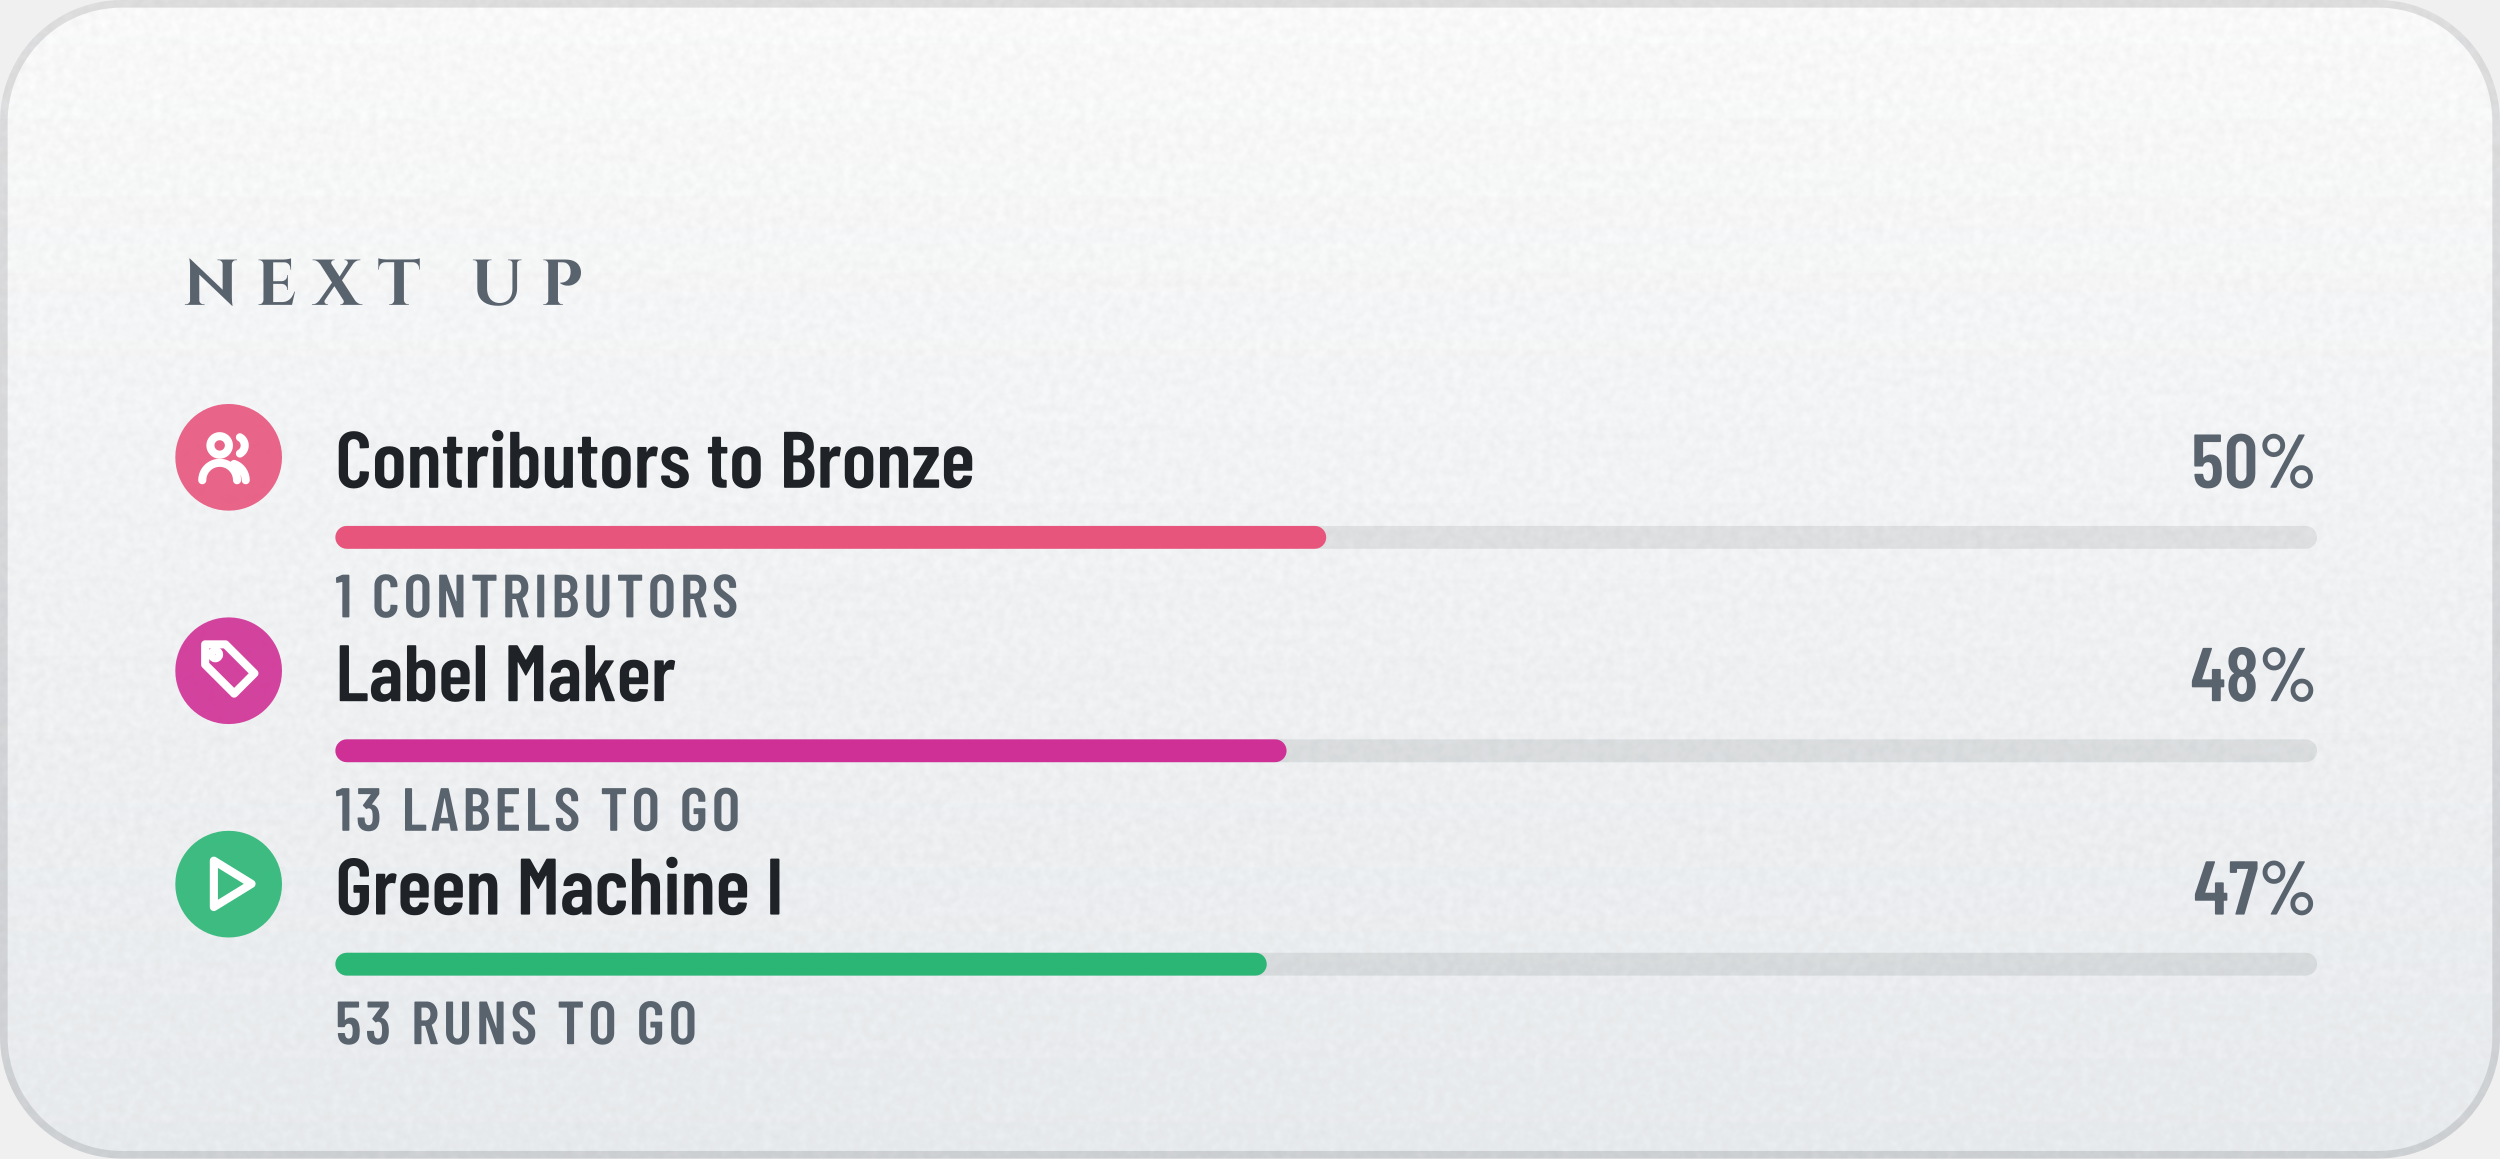
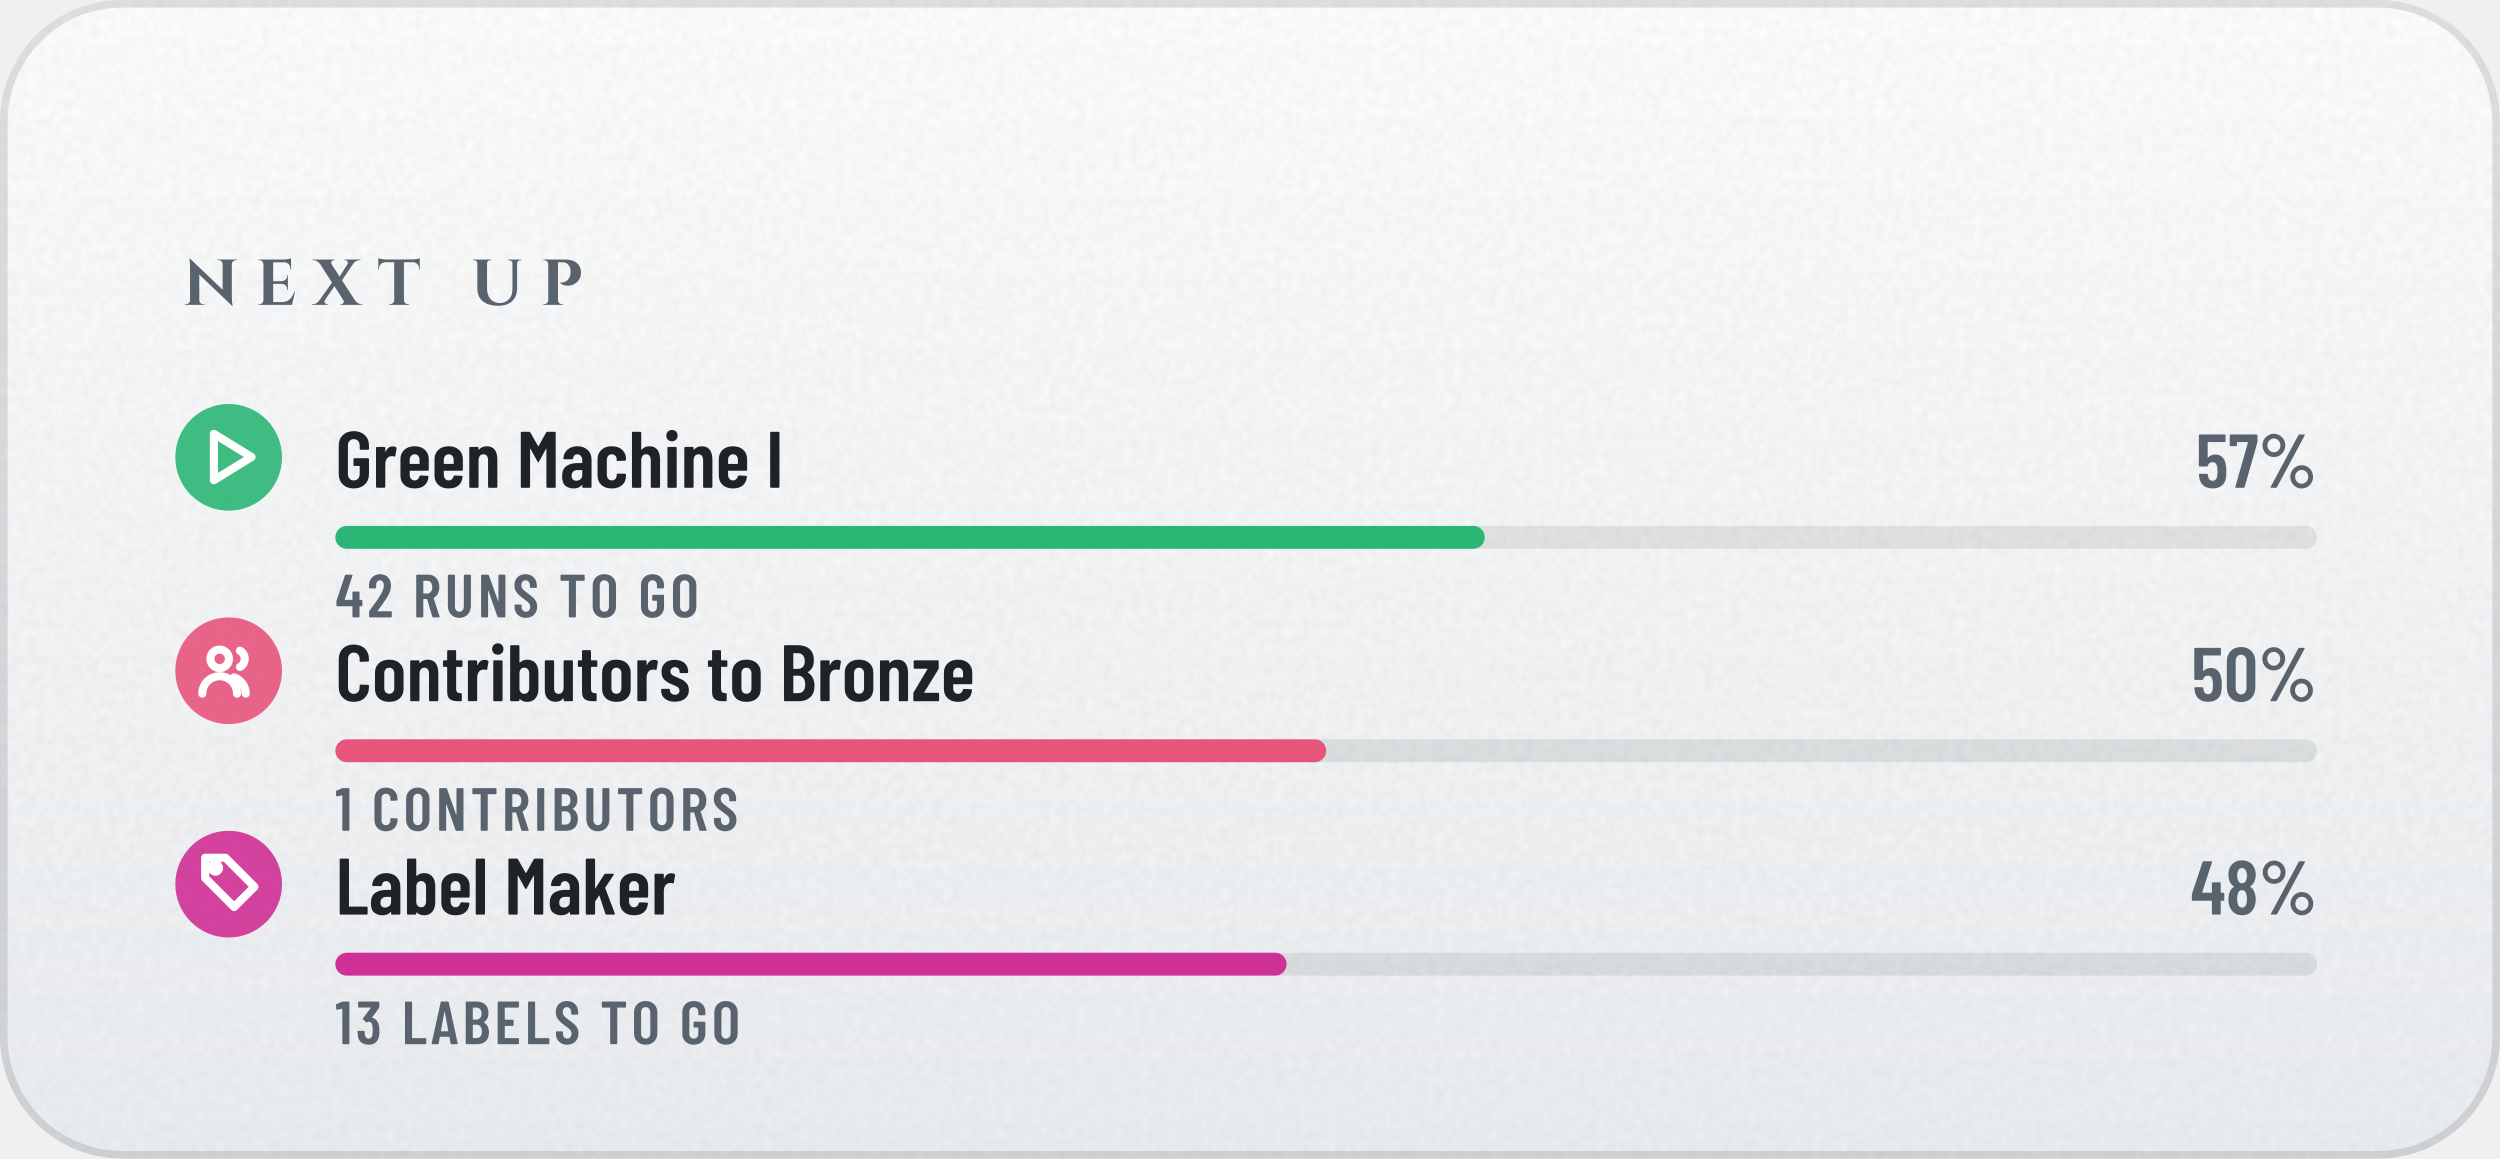
- <svg xmlns="http://www.w3.org/2000/svg" width="328" height="152" viewBox="0 0 328 152" role="img" aria-label="Next up: Contributors to Bronze 50%, Label Maker 48%, Green Machine I 47%">
+ <svg xmlns="http://www.w3.org/2000/svg" width="328" height="152" viewBox="0 0 328 152" role="img" aria-label="Next up: Green Machine I 57%, Contributors to Bronze 50%, Label Maker 48%">
  <defs>
    <linearGradient id="bg" x1="0" y1="0" x2="0" y2="1">
      <stop offset="0" stop-color="#FFFFFF" />
      <stop offset="1" stop-color="#EDF0F3" />
    </linearGradient>
    <clipPath id="card">
      <rect width="328" height="152" rx="16" />
    </clipPath>
    <filter id="grain" x="0" y="0" width="100%" height="100%">
      <feTurbulence type="fractalNoise" baseFrequency=".85" numOctaves="2" stitchTiles="stitch" />
      <feColorMatrix values="0 0 0 0 0 0 0 0 0 0 0 0 0 0 0 0 0 0 .05 0" />
    </filter>
    <radialGradient id="glow" cx=".5" cy=".5" r=".5">
      <stop offset="0" stop-color="#5A626D" stop-opacity="0" />
      <stop offset="1" stop-color="#5A626D" stop-opacity="0" />
    </radialGradient>
    <linearGradient id="mh" x1="0" y1="0" x2="1" y2="0">
      <stop offset="0" stop-color="#252A32" />
      <stop offset="0.2" stop-color="#3A414B" />
      <stop offset="0.4" stop-color="#838B96" />
      <stop offset="0.54" stop-color="#5A626D" />
      <stop offset="0.78" stop-color="#3A414B" />
      <stop offset="1" stop-color="#252A32" />
    </linearGradient>
    <linearGradient id="md" x1="0" y1="0" x2="1" y2="1">
      <stop offset="0" stop-color="#252A32" />
      <stop offset="0.2" stop-color="#3A414B" />
      <stop offset="0.4" stop-color="#838B96" />
      <stop offset="0.54" stop-color="#5A626D" />
      <stop offset="0.78" stop-color="#3A414B" />
      <stop offset="1" stop-color="#252A32" />
    </linearGradient>
    <linearGradient id="mdr" x1="1" y1="1" x2="0" y2="0">
      <stop offset="0" stop-color="#252A32" />
      <stop offset="0.2" stop-color="#3A414B" />
      <stop offset="0.4" stop-color="#838B96" />
      <stop offset="0.54" stop-color="#5A626D" />
      <stop offset="0.78" stop-color="#3A414B" />
      <stop offset="1" stop-color="#252A32" />
    </linearGradient>
    <linearGradient id="dia" x1="0" y1="0" x2="1" y2="0">
      <stop offset="0" stop-color="#2F7DD1" />
      <stop offset=".5" stop-color="#7B61E0" />
      <stop offset="1" stop-color="#C2449A" />
    </linearGradient>
    <linearGradient id="pb" x1="0" y1="0" x2="1" y2="0">
      <stop offset="0" stop-color="#8F5125" />
      <stop offset="1" stop-color="#CC8850" />
    </linearGradient>
    <linearGradient id="shg" x1="0" y1="0" x2="1" y2="0">
      <stop offset="0" stop-color="#FFFFFF" stop-opacity="0" />
      <stop offset=".5" stop-color="#FFFFFF" stop-opacity=".6" />
      <stop offset="1" stop-color="#FFFFFF" stop-opacity="0" />
    </linearGradient>
  </defs>
  <g clip-path="url(#card)">
    <rect width="328" height="152" fill="url(#bg)" />
    <rect width="328" height="152" filter="url(#grain)" />
  </g>
  <rect x=".5" y=".5" width="327" height="151" rx="15.5" fill="none" stroke="#1F2328" stroke-opacity=".13" />
  <g transform="translate(24 40) scale(0.0085 -0.0085)" fill="#59636E">
    <use href="#s78" x="0" />
    <use href="#s69" x="1124" />
    <use href="#s88" x="2015" />
    <use href="#s84" x="3002" />
    <use href="#s85" x="4437" />
    <use href="#s80" x="5517" />
  </g>
-   <circle cx="30" cy="60" r="7" fill="#E7557C" fill-opacity=".9" />
+   <circle cx="30" cy="60" r="7" fill="#2BB675" fill-opacity=".9" />
  <g transform="translate(25.4 55.4) scale(0.38)" fill="none" stroke="#FFFFFF" stroke-width="2.8" stroke-linecap="round" stroke-linejoin="round">
+     <path d="M7 4l13 8-13 8z" />
+   </g>
+   <g transform="translate(44 64) scale(0.0105 -0.0105)" fill="#1F2328">
+     <use href="#m71" x="0" />
+     <use href="#m114" x="462" />
+     <use href="#m101" x="775" />
+     <use href="#m101" x="1201" />
+     <use href="#m110" x="1627" />
+     <use href="#m77" x="2266" />
+     <use href="#m97" x="2804" />
+     <use href="#m99" x="3238" />
+     <use href="#m104" x="3660" />
+     <use href="#m105" x="4099" />
+     <use href="#m110" x="4314" />
+     <use href="#m101" x="4753" />
+     <use href="#m73" x="5379" />
+   </g>
+   <g transform="translate(288.1 64) scale(0.01 -0.01)" fill="#59636E">
+     <use href="#m53" x="0" />
+     <use href="#m55" x="428" />
+     <use href="#m37" x="820" />
+   </g>
+   <rect x="44" y="69" width="260" height="3" rx="1.5" fill="#1F2328" fill-opacity=".09" />
+   <rect x="44" y="69" width="150.8" height="3" rx="1.5" fill="#2BB675" />
+   <g transform="translate(44 81) scale(0.008 -0.008)" fill="#59636E">
+     <use href="#m52" x="0" />
+     <use href="#m50" x="522" />
+     <use href="#m82" x="1272" />
+     <use href="#m85" x="1795" />
+     <use href="#m78" x="2336" />
+     <use href="#m83" x="2905" />
+     <use href="#m84" x="3664" />
+     <use href="#m79" x="4178" />
+     <use href="#m71" x="4970" />
+     <use href="#m79" x="5495" />
+   </g>
+   <circle cx="30" cy="88" r="7" fill="#E7557C" fill-opacity=".9" />
+   <g transform="translate(25.4 83.4) scale(0.38)" fill="none" stroke="#FFFFFF" stroke-width="2.8" stroke-linecap="round" stroke-linejoin="round">
    <circle cx="9" cy="8" r="3.2" />
    <path d="M3 20a6 6 0 0 1 12 0M16 5.2a3.2 3.2 0 0 1 0 5.6M18 20a6 6 0 0 0-4-5.6" />
  </g>
-   <g transform="translate(44 64) scale(0.0105 -0.0105)" fill="#1F2328">
+   <g transform="translate(44 92) scale(0.0105 -0.0105)" fill="#1F2328">
    <use href="#m67" x="0" />
    <use href="#m111" x="457" />
    <use href="#m110" x="889" />
    <use href="#m116" x="1328" />
    <use href="#m114" x="1610" />
    <use href="#m105" x="1923" />
    <use href="#m98" x="2138" />
    <use href="#m117" x="2575" />
    <use href="#m116" x="3013" />
    <use href="#m111" x="3295" />
    <use href="#m114" x="3727" />
    <use href="#m115" x="4040" />
    <use href="#m116" x="4638" />
    <use href="#m111" x="4920" />
    <use href="#m66" x="5552" />
    <use href="#m114" x="6014" />
    <use href="#m111" x="6327" />
    <use href="#m110" x="6759" />
    <use href="#m122" x="7198" />
    <use href="#m101" x="7566" />
  </g>
-   <g transform="translate(287.5 64) scale(0.01 -0.01)" fill="#59636E">
+   <g transform="translate(287.5 92) scale(0.01 -0.01)" fill="#59636E">
    <use href="#m53" x="0" />
    <use href="#m48" x="428" />
    <use href="#m37" x="878" />
  </g>
-   <rect x="44" y="69" width="260" height="3" rx="1.5" fill="#1F2328" fill-opacity=".09" />
-   <rect x="44" y="69" width="130" height="3" rx="1.5" fill="#E7557C" />
-   <g transform="translate(44 81) scale(0.008 -0.008)" fill="#59636E">
+   <rect x="44" y="97" width="260" height="3" rx="1.5" fill="#1F2328" fill-opacity=".09" />
+   <rect x="44" y="97" width="130" height="3" rx="1.5" fill="#E7557C" />
+   <g transform="translate(44 109) scale(0.008 -0.008)" fill="#59636E">
    <use href="#m49" x="0" />
    <use href="#m67" x="599" />
    <use href="#m79" x="1118" />
    <use href="#m78" x="1648" />
    <use href="#m84" x="2218" />
    <use href="#m82" x="2732" />
    <use href="#m73" x="3256" />
    <use href="#m66" x="3542" />
    <use href="#m85" x="4066" />
    <use href="#m84" x="4607" />
    <use href="#m79" x="5122" />
    <use href="#m82" x="5651" />
    <use href="#m83" x="6174" />
  </g>
-   <circle cx="30" cy="88" r="7" fill="#CF3095" fill-opacity=".9" />
-   <g transform="translate(25.4 83.4) scale(0.38)" fill="none" stroke="#FFFFFF" stroke-width="2.8" stroke-linecap="round" stroke-linejoin="round">
+   <circle cx="30" cy="116" r="7" fill="#CF3095" fill-opacity=".9" />
+   <g transform="translate(25.4 111.4) scale(0.38)" fill="none" stroke="#FFFFFF" stroke-width="2.8" stroke-linecap="round" stroke-linejoin="round">
    <path d="M11 3H4v7l10 10 7-7z" />
    <circle cx="7.5" cy="6.5" r="1.3" />
  </g>
-   <g transform="translate(44 92) scale(0.0105 -0.0105)" fill="#1F2328">
+   <g transform="translate(44 120) scale(0.0105 -0.0105)" fill="#1F2328">
    <use href="#m76" x="0" />
    <use href="#m97" x="415" />
    <use href="#m98" x="849" />
    <use href="#m101" x="1286" />
    <use href="#m108" x="1712" />
    <use href="#m77" x="2111" />
    <use href="#m97" x="2649" />
    <use href="#m107" x="3083" />
    <use href="#m101" x="3516" />
    <use href="#m114" x="3942" />
  </g>
-   <g transform="translate(287.4 92) scale(0.01 -0.01)" fill="#59636E">
+   <g transform="translate(287.4 120) scale(0.01 -0.01)" fill="#59636E">
    <use href="#m52" x="0" />
    <use href="#m56" x="459" />
    <use href="#m37" x="893" />
  </g>
-   <rect x="44" y="97" width="260" height="3" rx="1.5" fill="#1F2328" fill-opacity=".09" />
-   <rect x="44" y="97" width="124.8" height="3" rx="1.5" fill="#CF3095" />
-   <g transform="translate(44 109) scale(0.008 -0.008)" fill="#59636E">
+   <rect x="44" y="125" width="260" height="3" rx="1.5" fill="#1F2328" fill-opacity=".09" />
+   <rect x="44" y="125" width="124.8" height="3" rx="1.5" fill="#CF3095" />
+   <g transform="translate(44 137) scale(0.008 -0.008)" fill="#59636E">
    <use href="#m49" x="0" />
    <use href="#m51" x="336" />
    <use href="#m76" x="1088" />
    <use href="#m65" x="1565" />
    <use href="#m66" x="2084" />
    <use href="#m69" x="2608" />
    <use href="#m76" x="3106" />
    <use href="#m83" x="3583" />
    <use href="#m84" x="4342" />
    <use href="#m79" x="4856" />
    <use href="#m71" x="5648" />
    <use href="#m79" x="6173" />
  </g>
-   <circle cx="30" cy="116" r="7" fill="#2BB675" fill-opacity=".9" />
-   <g transform="translate(25.4 111.4) scale(0.38)" fill="none" stroke="#FFFFFF" stroke-width="2.8" stroke-linecap="round" stroke-linejoin="round">
-     <path d="M7 4l13 8-13 8z" />
-   </g>
-   <g transform="translate(44 120) scale(0.0105 -0.0105)" fill="#1F2328">
-     <use href="#m71" x="0" />
-     <use href="#m114" x="462" />
-     <use href="#m101" x="775" />
-     <use href="#m101" x="1201" />
-     <use href="#m110" x="1627" />
-     <use href="#m77" x="2266" />
-     <use href="#m97" x="2804" />
-     <use href="#m99" x="3238" />
-     <use href="#m104" x="3660" />
-     <use href="#m105" x="4099" />
-     <use href="#m110" x="4314" />
-     <use href="#m101" x="4753" />
-     <use href="#m73" x="5379" />
-   </g>
-   <g transform="translate(287.8 120) scale(0.01 -0.01)" fill="#59636E">
-     <use href="#m52" x="0" />
-     <use href="#m55" x="459" />
-     <use href="#m37" x="851" />
-   </g>
-   <rect x="44" y="125" width="260" height="3" rx="1.5" fill="#1F2328" fill-opacity=".09" />
-   <rect x="44" y="125" width="122.2" height="3" rx="1.5" fill="#2BB675" />
-   <g transform="translate(44 137) scale(0.008 -0.008)" fill="#59636E">
-     <use href="#m53" x="0" />
-     <use href="#m51" x="490" />
-     <use href="#m82" x="1242" />
-     <use href="#m85" x="1765" />
-     <use href="#m78" x="2306" />
-     <use href="#m83" x="2875" />
-     <use href="#m84" x="3634" />
-     <use href="#m79" x="4148" />
-     <use href="#m71" x="4940" />
-     <use href="#m79" x="5465" />
-   </g>
  <defs>
    <path id="m37" d="M54 557Q54 598 74 633Q94 668 128 688Q163 709 204 709Q244 709 278 688Q313 668 333 633Q353 598 353 557Q353 515 333 480Q313 445 279 424Q245 404 204 404Q163 404 128 424Q94 445 74 480Q54 515 54 557ZM162 14 526 692Q530 700 541 700H599Q606 700 608 696Q610 692 607 686L243 8Q239 0 228 0H170Q163 0 161 4Q159 8 162 14ZM289 557Q289 594 264 620Q239 647 204 647Q168 647 143 621Q118 595 118 557Q118 519 143 492Q168 466 204 466Q240 466 264 492Q289 519 289 557ZM419 144Q419 185 439 220Q459 255 493 276Q527 296 568 296Q609 296 643 276Q677 255 697 220Q717 185 717 144Q717 102 697 67Q677 32 643 12Q609 -9 568 -9Q527 -9 493 12Q459 32 439 67Q419 102 419 144ZM654 144Q654 182 629 208Q604 234 568 234Q532 234 507 208Q482 182 482 144Q482 106 507 80Q532 53 568 53Q604 53 629 80Q654 106 654 144Z" />
    <path id="m48" d="M38 183V517Q38 604 89 658Q140 711 224 711Q309 711 360 658Q412 604 412 517V183Q412 96 360 42Q309 -11 224 -11Q140 -11 89 42Q38 96 38 183ZM296 176V524Q296 563 276 586Q257 610 224 610Q192 610 173 586Q154 563 154 524V176Q154 137 173 114Q192 90 224 90Q257 90 276 114Q296 137 296 176Z" />
    <path id="m49" d="M122 700H218Q223 700 226 696Q230 693 230 688V12Q230 7 226 4Q223 0 218 0H126Q121 0 118 4Q114 7 114 12V576Q114 578 112 580Q111 582 109 581L27 565H24Q13 565 13 576L10 643Q10 653 18 657L107 697Q114 700 122 700Z" />
+     <path id="m50" d="M173 100H392Q397 100 400 96Q404 93 404 88V12Q404 7 400 4Q397 0 392 0H43Q38 0 34 4Q31 7 31 12V92Q31 101 36 107L75 160Q114 212 152 266Q189 320 215 363Q273 459 273 522Q273 562 256 585Q238 608 209 608Q180 608 163 586Q146 563 147 526V487Q147 482 144 478Q140 475 135 475H41Q36 475 32 478Q29 482 29 487V530Q33 610 84 659Q134 708 214 708Q293 708 342 656Q390 605 390 521Q390 471 373 422Q356 373 319 317Q294 277 260 229Q225 181 214 166Q184 126 170 106Q168 104 169 102Q170 100 173 100Z" />
    <path id="m51" d="M387 218Q387 169 380 134Q368 66 326 29Q283 -8 210 -8Q134 -8 86 32Q38 73 32 143Q30 165 28 207Q28 219 40 219H132Q144 219 144 207Q146 173 148 156Q153 125 169 108Q185 92 210 92Q234 92 250 108Q266 123 271 152Q276 182 276 230Q276 281 269 315Q263 341 248 355Q233 369 210 369Q195 369 183 360Q177 356 174 356Q172 356 166 360L119 408Q115 412 115 417Q115 421 118 425L243 595Q245 597 244 599Q242 601 239 601H49Q44 601 40 604Q37 608 37 613V688Q37 693 40 696Q44 700 49 700H373Q378 700 382 696Q385 693 385 688V609Q385 602 380 594L266 438Q262 432 268 431Q309 426 338 392Q368 358 378 307Q387 267 387 218Z" />
    <path id="m52" d="M443 275V194Q443 189 440 186Q436 182 431 182H401Q396 182 396 177V12Q396 7 392 4Q389 0 384 0H292Q287 0 284 4Q280 7 280 12V177Q280 182 275 182H29Q24 182 20 186Q17 189 17 194V259Q17 268 19 274L158 690Q161 700 171 700H271Q277 700 280 696Q283 693 281 686L153 293Q152 287 157 287H275Q280 287 280 292V412Q280 417 284 420Q287 424 292 424H384Q389 424 392 420Q396 417 396 412V292Q396 287 401 287H431Q436 287 440 284Q443 280 443 275Z" />
    <path id="m53" d="M400 216Q400 175 396 146Q391 72 344 32Q297 -8 219 -8Q145 -8 99 30Q53 68 43 144L40 172Q40 184 52 184H144Q156 184 157 172Q157 166 159 154Q171 92 219 92Q244 92 260 108Q275 124 280 153Q284 178 284 217Q284 254 278 281Q273 307 258 322Q242 336 219 336Q171 336 157 290Q154 279 144 279H51Q46 279 42 282Q39 286 39 291V688Q39 693 42 696Q46 700 51 700H377Q382 700 386 696Q389 693 389 688V612Q389 607 386 604Q382 600 377 600H160Q155 600 155 595V400Q155 397 157 396Q159 396 161 398Q178 416 202 426Q227 437 254 437Q314 437 350 398Q387 360 394 290Q400 259 400 216Z" />
    <path id="m55" d="M90 13 255 594Q257 600 251 600H116Q111 600 111 595V559Q111 554 108 550Q104 547 99 547H28Q23 547 20 550Q16 554 16 559L17 688Q17 693 20 696Q24 700 29 700H368Q373 700 376 696Q380 693 380 688V607Q380 603 378 593L211 10Q208 0 197 0H100Q87 0 90 13Z" />
    <path id="m56" d="M325 364Q358 345 375 306Q396 259 396 200Q396 147 380 107Q360 53 318 22Q275 -8 216 -8Q158 -8 116 22Q73 52 53 106Q38 148 38 200Q38 259 56 301Q71 341 109 363Q113 366 109 369Q76 390 58 427Q38 470 38 523Q38 581 58 620Q78 664 120 688Q161 712 216 712Q270 712 312 688Q353 665 374 621Q396 579 396 523Q396 471 376 429Q358 392 325 371Q319 367 325 364ZM159 559Q152 541 152 513Q152 483 162 456Q169 435 183 423Q197 411 216 411Q237 411 252 424Q266 436 273 459Q281 483 281 513Q281 547 271 568Q264 589 250 600Q236 612 216 612Q198 612 184 602Q171 591 164 573ZM281 206Q281 244 272 271Q266 295 252 308Q237 322 216 322Q195 322 180 308Q166 294 160 268Q152 242 152 208Q152 177 158 151Q163 123 178 108Q194 92 216 92Q239 92 255 108Q271 124 276 153Q281 180 281 206Z" />
    <path id="m65" d="M325 11 306 116Q306 121 300 121H154Q148 121 148 116L129 11Q128 0 116 0H25Q11 0 14 13L162 689Q164 700 175 700H281Q292 700 294 689L442 13V9Q442 0 431 0H338Q326 0 325 11ZM171 212H282Q288 212 287 217L229 533Q228 536 226 536Q224 536 223 533L166 217Q165 212 171 212Z" />
    <path id="m66" d="M242 0H66Q61 0 58 4Q54 7 54 12V688Q54 693 58 696Q61 700 66 700H224Q319 700 373 652Q427 604 427 512Q427 409 354 365Q349 362 352 359Q391 334 413 292Q435 250 435 192Q435 100 382 50Q328 0 242 0ZM170 595V409Q170 404 175 404H226Q267 404 290 429Q313 454 313 500Q313 548 290 574Q267 600 226 600H175Q170 600 170 595ZM319 208Q319 260 296 290Q273 319 233 319H175Q170 319 170 314V106Q170 101 175 101H233Q273 101 296 129Q319 157 319 208Z" />
    <path id="m67" d="M42 180V521Q42 607 94 658Q145 708 230 708Q316 708 368 658Q420 607 420 521V509Q420 504 416 500Q413 496 408 496L315 492Q303 492 303 504V529Q303 564 283 586Q263 608 230 608Q198 608 178 586Q158 564 158 529V171Q158 136 178 114Q198 92 230 92Q263 92 283 114Q303 136 303 171V196Q303 201 306 204Q310 208 315 208L408 204Q413 204 416 200Q420 197 420 192V180Q420 95 368 44Q316 -8 230 -8Q145 -8 94 44Q42 95 42 180Z" />
    <path id="m69" d="M391 600H175Q170 600 170 595V406Q170 401 175 401H303Q308 401 312 398Q315 394 315 389V312Q315 307 312 304Q308 300 303 300H175Q170 300 170 295V105Q170 100 175 100H391Q396 100 400 96Q403 93 403 88V12Q403 7 400 4Q396 0 391 0H66Q61 0 58 4Q54 7 54 12V688Q54 693 58 696Q61 700 66 700H391Q396 700 400 696Q403 693 403 688V612Q403 607 400 604Q396 600 391 600Z" />
    <path id="m71" d="M42 173V527Q42 609 94 658Q145 708 230 708Q315 708 368 658Q420 609 420 526V487Q420 482 416 478Q413 475 408 475H316Q311 475 308 478Q304 482 304 487V528Q304 564 284 586Q263 608 230 608Q197 608 177 586Q157 564 157 528V172Q157 136 177 114Q197 92 230 92Q263 92 284 114Q304 136 304 172V268Q304 273 299 273H238Q233 273 230 276Q226 280 226 285V358Q226 363 230 366Q233 370 238 370H408Q413 370 416 366Q420 363 420 358V173Q420 91 368 42Q315 -8 230 -8Q145 -8 94 42Q42 91 42 173Z" />
    <path id="m73" d="M54 12V688Q54 693 58 696Q61 700 66 700H158Q163 700 166 696Q170 693 170 688V12Q170 7 166 4Q163 0 158 0H66Q61 0 58 4Q54 7 54 12Z" />
    <path id="m76" d="M54 12V688Q54 693 58 696Q61 700 66 700H158Q163 700 166 696Q170 693 170 688V105Q170 100 175 100H391Q396 100 400 96Q403 93 403 88V12Q403 7 400 4Q396 0 391 0H66Q61 0 58 4Q54 7 54 12Z" />
    <path id="m77" d="M383 700H475Q480 700 484 696Q487 693 487 688V12Q487 7 484 4Q480 0 475 0H383Q378 0 374 4Q371 7 371 12V484Q371 488 369 488Q367 488 365 485L278 327Q273 319 269 319Q265 319 260 327L173 485Q171 488 169 488Q167 488 167 484V12Q167 7 164 4Q160 0 155 0H63Q58 0 54 4Q51 7 51 12V688Q51 693 54 696Q58 700 63 700H155Q165 700 170 692L267 521Q270 517 273 521L368 692Q373 700 383 700Z" />
    <path id="m78" d="M350 700H441Q446 700 450 696Q453 693 453 688V12Q453 7 450 4Q446 0 441 0H336Q326 0 323 10L174 434Q173 437 170 436Q168 436 168 433L169 12Q169 7 166 4Q162 0 157 0H66Q61 0 58 4Q54 7 54 12V688Q54 693 58 696Q61 700 66 700H169Q179 700 182 690L332 269Q333 266 336 266Q338 267 338 270V688Q338 693 342 696Q345 700 350 700Z" />
    <path id="m79" d="M42 182V518Q42 604 94 656Q147 708 233 708Q319 708 372 656Q425 604 425 518V182Q425 96 372 44Q319 -8 233 -8Q147 -8 94 44Q42 96 42 182ZM309 177V523Q309 561 288 584Q267 608 233 608Q199 608 178 584Q158 561 158 523V177Q158 139 178 116Q199 92 233 92Q267 92 288 116Q309 139 309 177Z" />
    <path id="m82" d="M318 10 233 297Q231 301 228 301H175Q170 301 170 296V12Q170 7 166 4Q163 0 158 0H66Q61 0 58 4Q54 7 54 12V688Q54 693 58 696Q61 700 66 700H254Q307 700 348 674Q388 649 410 602Q433 556 433 496Q433 434 409 389Q385 344 342 321Q338 320 339 315L437 14Q438 12 438 9Q438 0 427 0H331Q321 0 318 10ZM170 595V396Q170 391 175 391H236Q272 391 294 419Q317 447 317 495Q317 543 294 572Q272 600 236 600H175Q170 600 170 595Z" />
    <path id="m83" d="M34 173V199Q34 204 38 208Q41 211 46 211H137Q142 211 146 208Q149 204 149 199V179Q149 140 168 116Q188 92 219 92Q250 92 270 114Q290 137 290 174Q290 200 279 219Q268 238 248 255Q228 272 184 304Q134 340 104 368Q73 396 52 436Q32 475 32 527Q32 610 82 659Q132 708 214 708Q297 708 348 656Q399 605 399 520V496Q399 491 396 488Q392 484 387 484H297Q292 484 288 488Q285 491 285 496V522Q285 561 266 584Q246 608 214 608Q184 608 165 586Q146 565 146 527Q146 491 166 466Q187 441 247 397Q308 352 339 324Q370 295 387 261Q404 227 404 180Q404 95 353 44Q302 -8 219 -8Q136 -8 85 42Q34 92 34 173Z" />
    <path id="m84" d="M425 688V612Q425 607 422 604Q418 600 413 600H286Q281 600 281 595V12Q281 7 278 4Q274 0 269 0H177Q172 0 168 4Q165 7 165 12V595Q165 600 160 600H40Q35 600 32 604Q28 607 28 612V688Q28 693 32 696Q35 700 40 700H413Q418 700 422 696Q425 693 425 688Z" />
    <path id="m85" d="M50 194V688Q50 693 54 696Q57 700 62 700H154Q159 700 162 696Q166 693 166 688V182Q166 142 186 117Q206 92 239 92Q272 92 292 117Q312 142 312 182V688Q312 693 316 696Q319 700 324 700H416Q421 700 424 696Q428 693 428 688V194Q428 103 376 48Q324 -8 239 -8Q153 -8 102 48Q50 103 50 194Z" />
    <path id="m97" d="M397 352V12Q397 7 394 4Q390 0 385 0H293Q288 0 284 4Q281 7 281 12V31Q281 34 279 35Q277 36 275 33Q240 -8 173 -8Q116 -8 72 24Q29 57 29 143Q29 233 82 271Q134 309 224 309H276Q281 309 281 314V340Q281 376 263 398Q245 419 218 419Q197 419 183 406Q169 392 166 369Q165 357 153 357H56Q44 357 45 369Q50 437 98 478Q147 519 220 519Q299 519 348 473Q397 427 397 352ZM281 160V217Q281 222 276 222H224Q190 222 169 204Q148 185 148 150Q148 119 164 104Q180 88 205 88Q235 88 258 107Q281 126 281 160Z" />
    <path id="m98" d="M399 357V154Q399 80 362 36Q325 -8 258 -8Q204 -8 168 27Q166 29 164 28Q162 27 162 24V12Q162 7 158 4Q155 0 150 0H58Q53 0 50 4Q46 7 46 12V688Q46 693 50 696Q53 700 58 700H150Q155 700 158 696Q162 693 162 688V486Q162 483 164 482Q167 482 170 486Q189 503 212 511Q236 519 258 519Q324 519 362 476Q399 433 399 357ZM222 419Q198 419 182 404Q166 388 162 362V149Q166 123 182 108Q198 92 222 92Q250 92 267 112Q284 131 284 163V348Q284 380 267 400Q250 419 222 419Z" />
    <path id="m99" d="M38 155V357Q38 430 86 474Q133 519 215 519Q297 519 345 476Q393 432 393 365V351Q393 346 390 342Q386 339 381 339L289 335Q277 335 277 347V357Q277 382 260 400Q242 419 215 419Q188 419 171 399Q154 379 154 348V163Q154 132 171 112Q188 92 215 92Q242 92 260 110Q277 129 277 155V165Q277 170 280 174Q284 177 289 177L381 176Q386 176 390 172Q393 169 393 164V146Q393 77 345 34Q297 -8 215 -8Q133 -8 86 36Q38 80 38 155Z" />
    <path id="m101" d="M380 213H159Q154 213 154 208V163Q154 132 171 112Q188 92 215 92Q238 92 254 106Q271 121 276 144Q279 154 289 154L378 150Q383 150 386 146Q390 143 389 137Q382 67 338 30Q294 -8 215 -8Q133 -8 86 36Q38 79 38 154V357Q38 430 86 474Q133 519 215 519Q297 519 344 474Q392 430 392 357V225Q392 220 388 216Q385 213 380 213ZM154 348V303Q154 298 159 298H272Q277 298 277 303V348Q277 380 260 400Q243 419 215 419Q188 419 171 399Q154 379 154 348Z" />
    <path id="m104" d="M397 352V12Q397 7 394 4Q390 0 385 0H293Q288 0 284 4Q281 7 281 12V343Q281 379 266 399Q251 419 223 419Q194 419 178 398Q162 377 162 340V12Q162 7 158 4Q155 0 150 0H58Q53 0 50 4Q46 7 46 12V688Q46 693 50 696Q53 700 58 700H150Q155 700 158 696Q162 693 162 688V479Q162 476 164 476Q167 475 170 479Q204 519 265 519Q330 519 364 476Q397 432 397 352Z" />
    <path id="m105" d="M36 652Q36 683 56 703Q76 723 107 723Q138 723 158 703Q177 683 177 652Q177 621 157 601Q137 581 107 581Q76 581 56 601Q36 621 36 652ZM50 12V499Q50 504 54 508Q57 511 62 511H154Q159 511 162 508Q166 504 166 499V12Q166 7 162 4Q159 0 154 0H62Q57 0 54 4Q50 7 50 12Z" />
    <path id="m107" d="M46 12V688Q46 693 50 696Q53 700 58 700H150Q155 700 158 696Q162 693 162 688V332Q162 328 164 328Q166 328 168 331L277 503Q281 511 291 511H387Q394 511 396 506Q398 502 394 496L290 339Q288 335 289 332L409 14Q410 12 410 9Q410 0 399 0H304Q294 0 291 10L217 236Q216 239 214 240Q212 240 211 237L164 167Q162 163 162 161V12Q162 7 158 4Q155 0 150 0H58Q53 0 50 4Q46 7 46 12Z" />
    <path id="m108" d="M42 12V688Q42 693 46 696Q49 700 54 700H146Q151 700 154 696Q158 693 158 688V12Q158 7 154 4Q151 0 146 0H54Q49 0 46 4Q42 7 42 12Z" />
    <path id="m110" d="M397 352V12Q397 7 394 4Q390 0 385 0H293Q288 0 284 4Q281 7 281 12V343Q281 379 266 399Q251 419 223 419Q194 419 178 398Q162 377 162 340V12Q162 7 158 4Q155 0 150 0H58Q53 0 50 4Q46 7 46 12V499Q46 504 50 508Q53 511 58 511H150Q155 511 158 508Q162 504 162 499V479Q162 476 164 476Q167 475 170 479Q204 519 265 519Q330 519 364 476Q397 432 397 352Z" />
    <path id="m111" d="M38 155V356Q38 430 86 474Q134 519 216 519Q299 519 347 474Q395 430 395 356V155Q395 80 348 36Q300 -8 216 -8Q133 -8 86 36Q38 80 38 155ZM279 164V348Q279 379 262 399Q244 419 216 419Q188 419 171 400Q154 380 154 348V164Q154 132 171 112Q188 93 216 93Q244 93 262 112Q279 132 279 164Z" />
    <path id="m114" d="M297 507Q305 502 303 492L287 399Q286 387 273 392Q259 396 247 396Q235 396 225 393Q197 389 180 362Q162 334 162 296V13Q162 8 158 4Q155 1 150 1H58Q53 1 50 4Q46 8 46 13V499Q46 504 50 508Q53 511 58 511H150Q155 511 158 508Q162 504 162 499V453Q162 449 164 448Q166 448 167 452Q194 517 255 517Q282 517 297 507Z" />
    <path id="m115" d="M30 135V142Q30 147 34 150Q37 154 42 154H128Q133 154 136 150Q140 147 140 142V137Q140 113 158 97Q177 81 204 81Q230 81 245 96Q260 111 260 134Q260 154 247 168Q234 181 219 188Q204 195 165 211Q108 233 72 267Q35 301 35 368Q35 438 80 478Q124 517 200 517Q278 517 324 476Q369 434 369 364Q369 359 366 356Q362 352 357 352H273Q268 352 264 356Q261 359 261 364V370Q261 394 244 410Q228 426 203 426Q177 426 162 410Q146 393 146 370Q146 351 158 338Q170 325 185 318Q200 310 235 295Q277 278 306 262Q334 245 356 214Q377 184 377 139Q377 72 330 33Q283 -6 203 -6Q124 -6 77 32Q30 70 30 135Z" />
    <path id="m116" d="M248 429H186Q181 429 181 424V162Q181 127 194 114Q207 100 233 101H240Q245 101 248 98Q252 94 252 89V12Q252 7 248 4Q245 0 240 0H206Q138 0 104 25Q69 50 69 119V424Q69 429 64 429H29Q24 429 20 432Q17 436 17 441V499Q17 504 20 508Q24 511 29 511H64Q69 511 69 516V626Q69 631 72 634Q76 638 81 638H169Q174 638 178 634Q181 631 181 626V516Q181 511 186 511H248Q253 511 256 508Q260 504 260 499V441Q260 436 256 432Q253 429 248 429Z" />
    <path id="m117" d="M289 511H381Q386 511 390 508Q393 504 393 499V12Q393 7 390 4Q386 0 381 0H289Q284 0 280 4Q277 7 277 12V34Q277 37 275 38Q273 39 271 36Q242 -7 178 -7Q117 -7 80 30Q42 66 42 142V499Q42 504 46 508Q49 511 54 511H146Q151 511 154 508Q158 504 158 499V167Q158 92 216 92Q245 92 261 114Q277 135 277 172V499Q277 504 280 508Q284 511 289 511Z" />
    <path id="m122" d="M24 12V97Q24 105 28 112L200 400Q203 406 197 406H40Q35 406 32 410Q28 413 28 418V499Q28 504 32 508Q35 511 40 511H329Q334 511 338 508Q341 504 341 499V414Q341 406 337 399L160 111Q157 105 163 105H334Q339 105 342 102Q346 98 346 93V12Q346 7 342 4Q339 0 334 0H36Q31 0 28 4Q24 7 24 12Z" />
    <path id="s69" d="M606 205 560 0H42V10H55Q81 10 100 28Q118 47 119 73V627Q118 653 100 672Q81 690 55 690H42V700H423Q445 700 470 703Q494 706 515 710Q536 714 545 718V543H535V555Q535 601 508 629Q484 653 447 657H269V366H401Q438 367 462 392Q486 416 486 453V460H496V230H486V238Q486 275 462 299Q438 323 401 324H269V43H400Q450 43 488 62Q526 82 553 118Q580 155 596 205Z" />
    <path id="s78" d="M108 715 613 234V629Q612 655 594 672Q577 690 551 690H532V700H835V690H817Q792 690 774 672Q756 655 755 629V114Q755 77 758 48Q761 18 764 2L767 -14H758L252 467L253 71Q253 46 271 28Q289 10 314 10H333V0H30V10H49Q74 10 92 28Q110 46 110 71V590Q110 646 104 681L98 715Z" />
    <path id="s80" d="M122 73V627Q122 653 103 672Q84 690 58 690H46L45 700H379Q465 700 518 675Q572 650 598 606Q625 563 627 508Q629 457 610 415Q591 373 558 345Q525 317 482 304Q440 292 394 298Q349 305 306 333V343H319Q331 343 350 347Q370 351 392 362Q413 373 432 396Q451 419 461 457Q465 470 466 486Q468 503 467 517Q466 581 432 620Q399 658 338 658H272V73Q273 47 292 28Q310 10 336 10H349V0H45V10H58Q84 10 102 28Q121 47 122 73Z" />
    <path id="s84" d="M654 719V544L644 545V556Q644 603 616 630Q589 658 542 659H409V73Q410 47 428 28Q447 10 473 10H486V0H182V10H195Q221 10 240 28Q258 47 259 73V659H125Q79 658 52 630Q24 603 24 556V545L14 544V719Q24 715 44 711Q65 707 90 704Q115 701 136 701H532Q554 701 578 704Q603 707 624 711Q645 715 654 719Z" />
    <path id="s85" d="M326 700V690H310Q288 690 272 676Q257 662 257 640V260Q257 189 280 137Q304 85 348 57Q391 29 451 29Q512 29 556 56Q601 82 625 131Q649 180 649 247V640Q649 662 634 676Q618 690 596 690H580V700H790V690H774Q752 690 736 676Q721 662 721 640V253Q721 171 686 111Q652 51 588 18Q523 -14 432 -14Q326 -14 253 18Q180 51 144 110Q107 170 107 252V640Q107 662 92 676Q76 690 54 690H38V700Z" />
    <path id="s88" d="M462 72 323 288 174 70Q166 57 170 44Q173 29 185 20Q197 10 210 10H223V0H-24V10H-10Q22 10 48 28Q72 45 88 65L286 345L102 631H101Q85 654 58 672Q32 690 0 690H-14V700H326V690H314Q300 690 288 680Q277 671 274 656Q271 642 279 628L403 437L525 628Q534 642 530 656Q527 671 516 680Q505 690 491 690H479L478 700H724V690H710Q679 690 653 672Q629 656 613 636L440 379L646 62Q661 43 684 28Q711 10 742 10H756V0H415V10H428Q448 10 462 30Q475 50 462 72Z" />
  </defs>
</svg>
